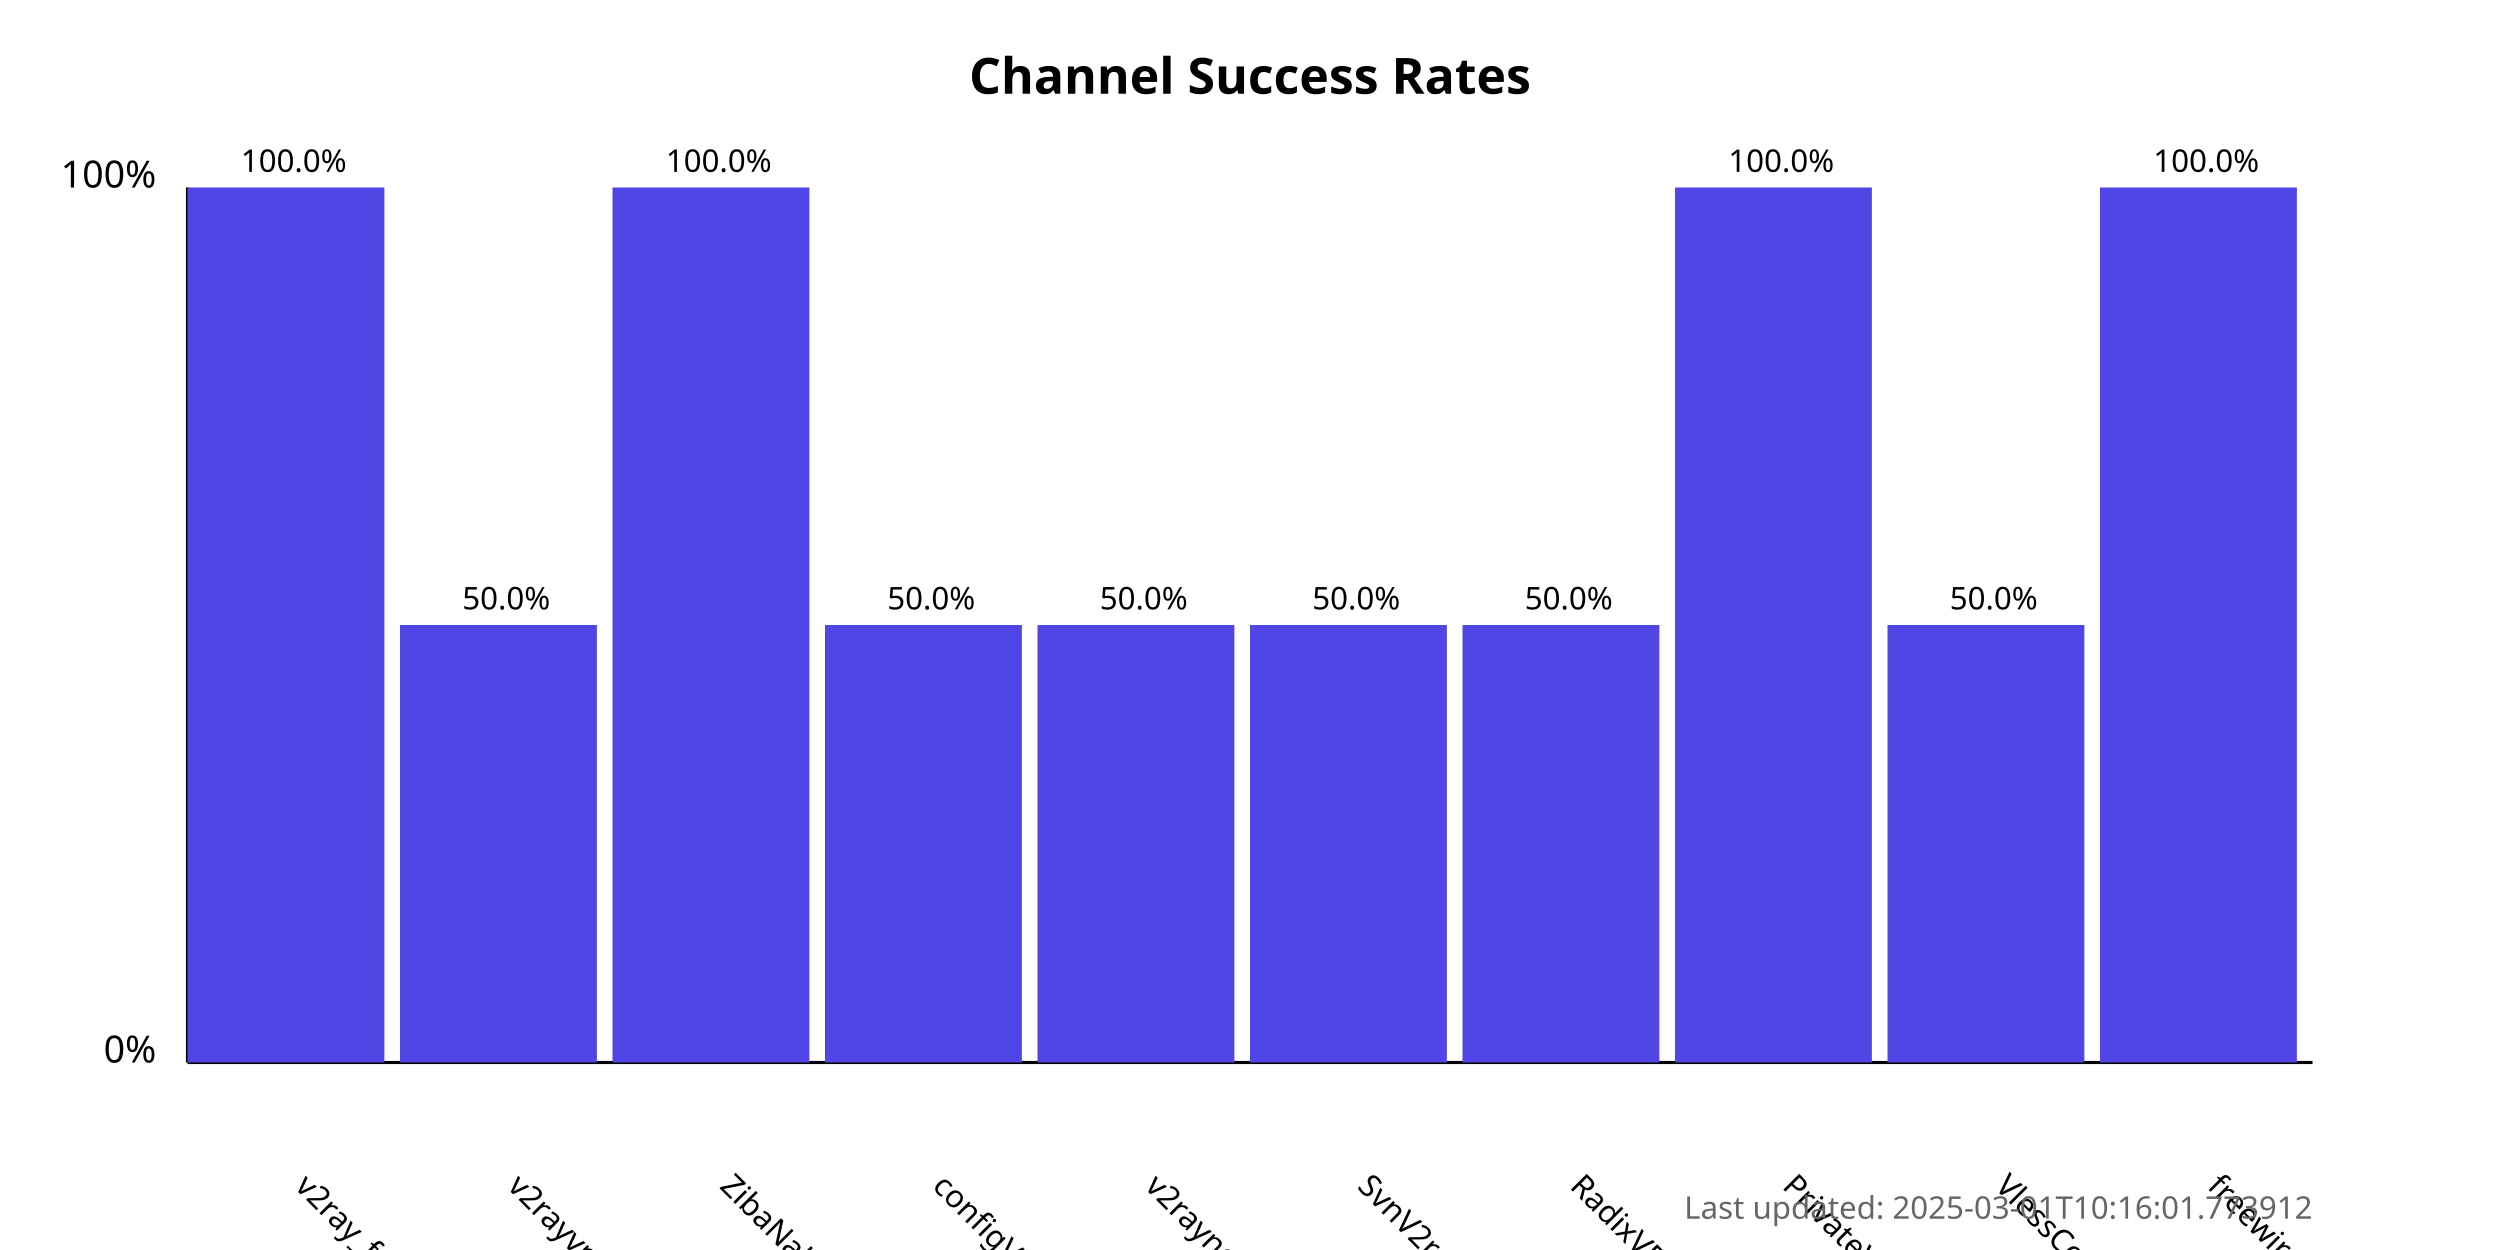
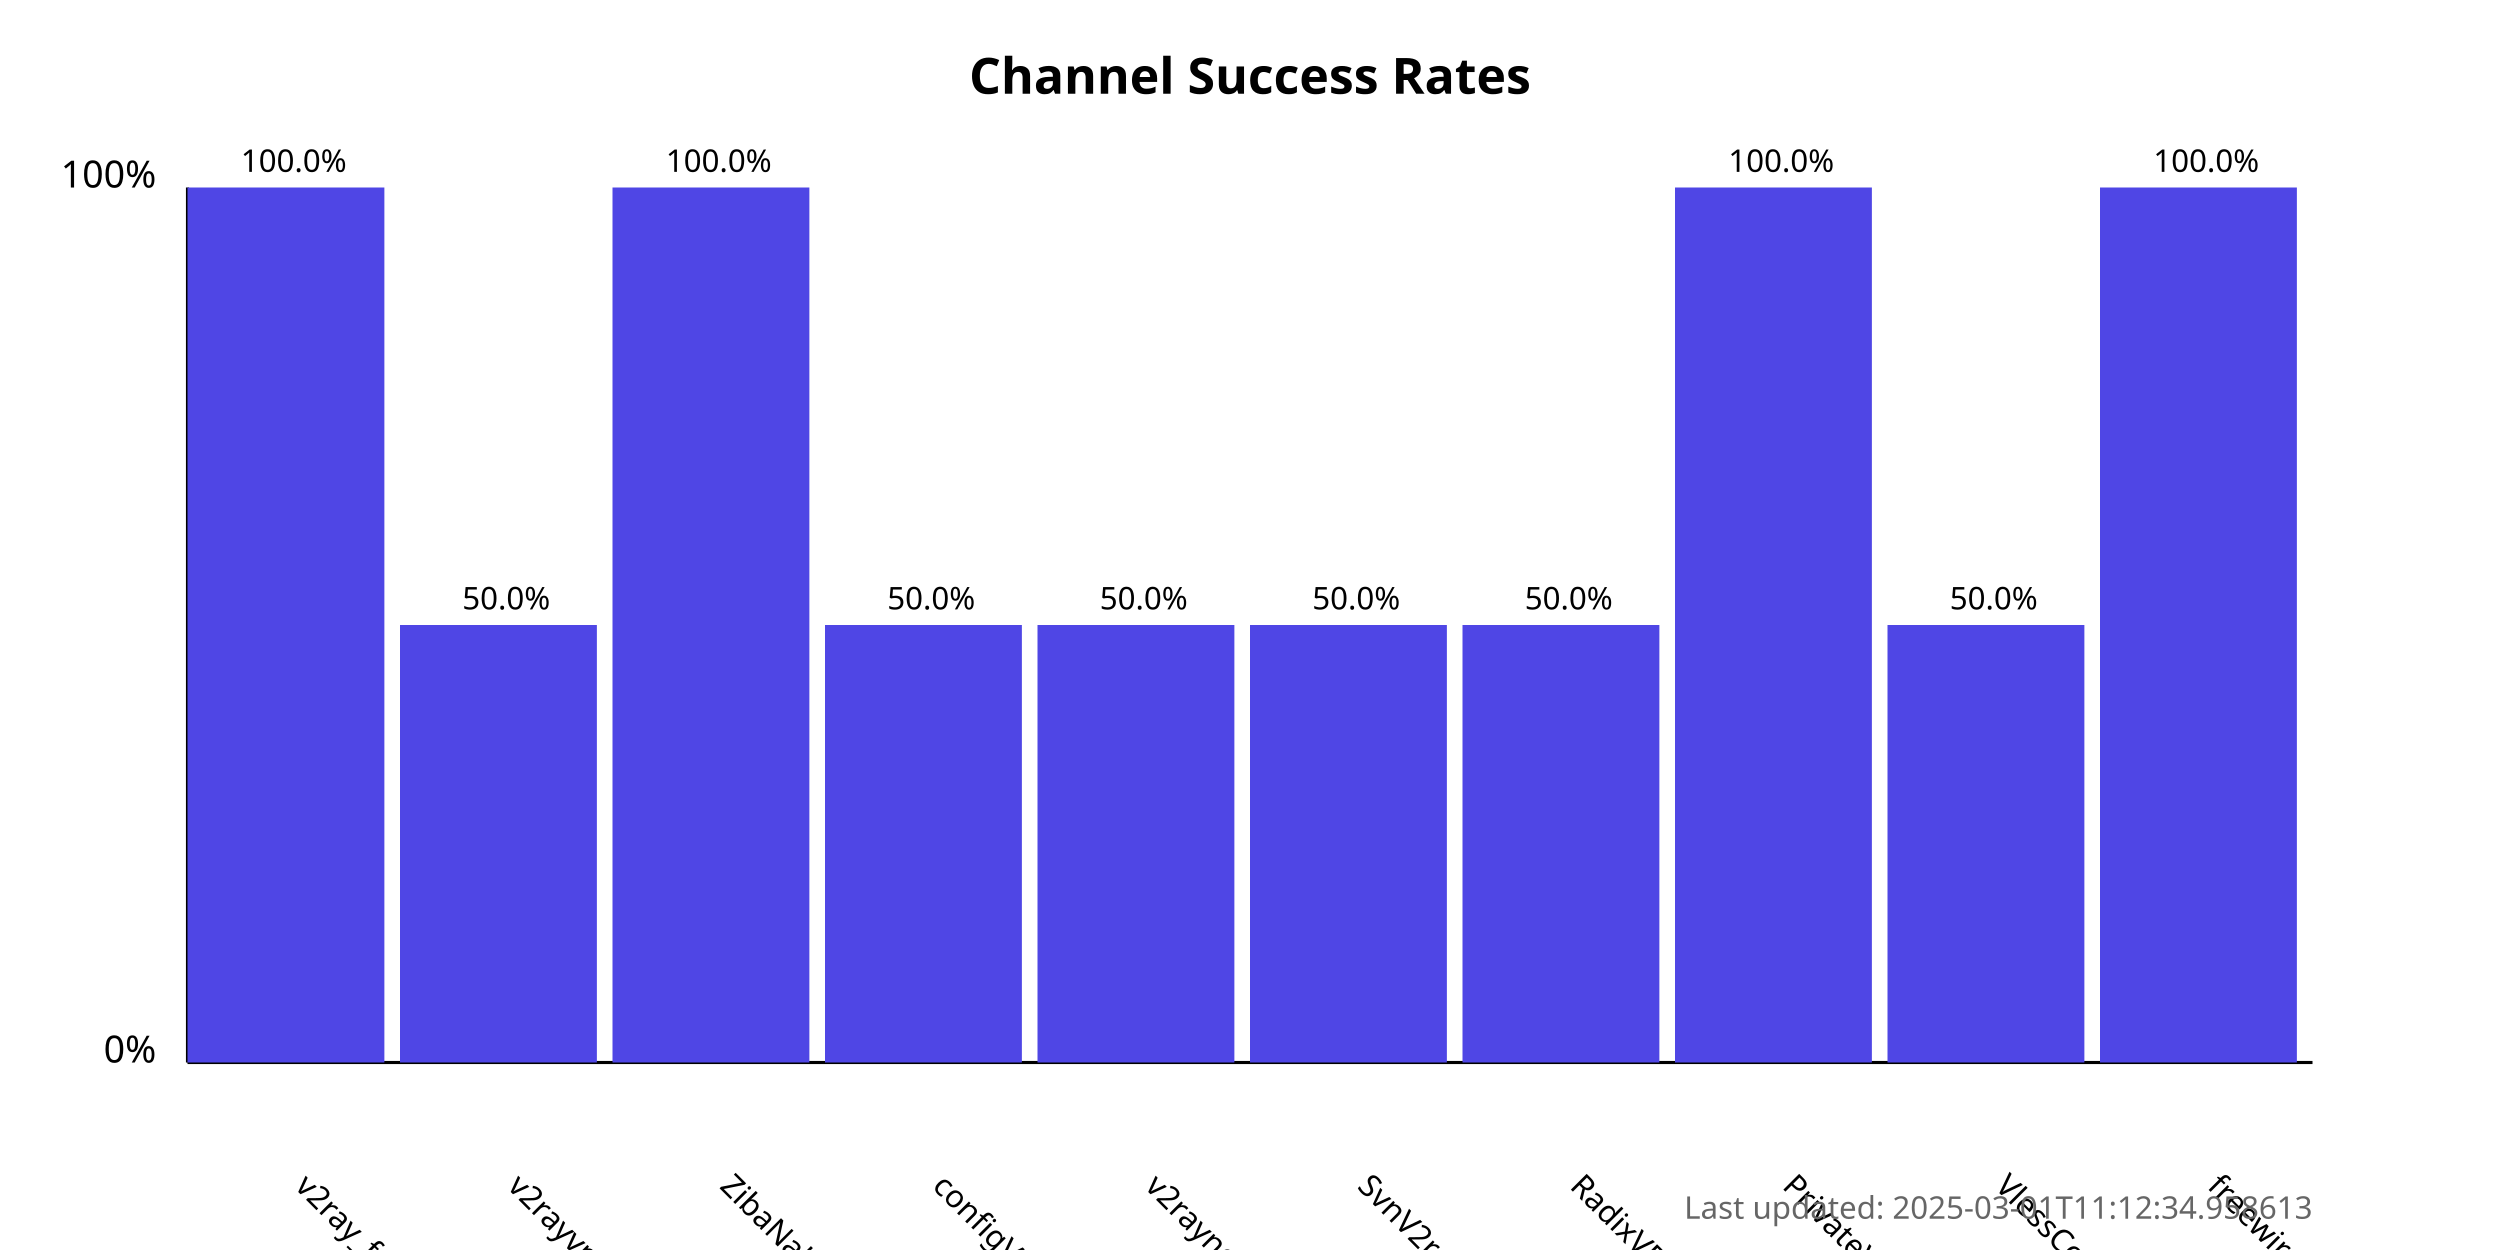
<svg xmlns="http://www.w3.org/2000/svg" width="800" height="400">
  <style>
            .chart-title { font: bold 16px sans-serif; }
            .axis-label { font: 12px sans-serif; }
            .tick-label { font: 10px sans-serif; }
            .bar { fill: #4f46e5; }
            .bar:hover { fill: #6366f1; }
            .timestamp { font: 10px sans-serif; fill: #666; }
        </style>
  <text x="400.0" y="30" text-anchor="middle" class="chart-title">
            Channel Success Rates
        </text>
  <line x1="60" y1="340" x2="60" y2="60" stroke="black" stroke-width="1" />
  <line x1="60" y1="340" x2="740" y2="340" stroke="black" stroke-width="1" />
  <text x="50" y="340" text-anchor="end" class="axis-label">0%</text>
  <text x="50" y="60" text-anchor="end" class="axis-label">100%</text>
  <g>
    <rect x="60" y="60.0" width="63.0" height="280.0" class="bar" />
    <text x="94.0" y="380" transform="rotate(45, 94.0, 380)" text-anchor="start" class="tick-label">
                v2ray_free_conf
            </text>
    <text x="94.0" y="55.0" text-anchor="middle" class="tick-label">
                100.0%
            </text>
  </g>
  <g>
    <rect x="128.0" y="200.0" width="63.0" height="140.0" class="bar" />
    <text x="162.0" y="380" transform="rotate(45, 162.0, 380)" text-anchor="start" class="tick-label">
                v2rayvpno
            </text>
    <text x="162.0" y="195.0" text-anchor="middle" class="tick-label">
                50.0%
            </text>
  </g>
  <g>
    <rect x="196.0" y="60.0" width="63.0" height="280.0" class="bar" />
    <text x="230.0" y="380" transform="rotate(45, 230.0, 380)" text-anchor="start" class="tick-label">
                ZibaNabz
            </text>
    <text x="230.0" y="55.0" text-anchor="middle" class="tick-label">
                100.0%
            </text>
  </g>
  <g>
    <rect x="264.0" y="200.0" width="63.0" height="140.0" class="bar" />
    <text x="298.0" y="380" transform="rotate(45, 298.0, 380)" text-anchor="start" class="tick-label">
                configV2rayForFree
            </text>
    <text x="298.0" y="195.0" text-anchor="middle" class="tick-label">
                50.0%
            </text>
  </g>
  <g>
    <rect x="332.0" y="200.0" width="63.0" height="140.0" class="bar" />
    <text x="366.0" y="380" transform="rotate(45, 366.0, 380)" text-anchor="start" class="tick-label">
                v2rayngvpn
            </text>
    <text x="366.0" y="195.0" text-anchor="middle" class="tick-label">
                50.0%
            </text>
  </g>
  <g>
    <rect x="400.0" y="200.0" width="63.0" height="140.0" class="bar" />
    <text x="434.0" y="380" transform="rotate(45, 434.0, 380)" text-anchor="start" class="tick-label">
                SvnV2ray
            </text>
    <text x="434.0" y="195.0" text-anchor="middle" class="tick-label">
                50.0%
            </text>
  </g>
  <g>
    <rect x="468.0" y="200.0" width="63.0" height="140.0" class="bar" />
    <text x="502.0" y="380" transform="rotate(45, 502.0, 380)" text-anchor="start" class="tick-label">
                RadixVPN
            </text>
    <text x="502.0" y="195.0" text-anchor="middle" class="tick-label">
                50.0%
            </text>
  </g>
  <g>
    <rect x="536.0" y="60.0" width="63.0" height="280.0" class="bar" />
    <text x="570.0" y="380" transform="rotate(45, 570.0, 380)" text-anchor="start" class="tick-label">
                PrivateVPNs
            </text>
    <text x="570.0" y="55.0" text-anchor="middle" class="tick-label">
                100.0%
            </text>
  </g>
  <g>
    <rect x="604.0" y="200.0" width="63.0" height="140.0" class="bar" />
    <text x="638.0" y="380" transform="rotate(45, 638.0, 380)" text-anchor="start" class="tick-label">
                VlessConfig
            </text>
    <text x="638.0" y="195.0" text-anchor="middle" class="tick-label">
                50.0%
            </text>
  </g>
  <g>
    <rect x="672.0" y="60.0" width="63.0" height="280.0" class="bar" />
    <text x="706.0" y="380" transform="rotate(45, 706.0, 380)" text-anchor="start" class="tick-label">
                freewireguard
            </text>
    <text x="706.0" y="55.0" text-anchor="middle" class="tick-label">
                100.0%
            </text>
  </g>
  <text x="740" y="390" text-anchor="end" class="timestamp">
-             Last updated: 2025-03-01T10:16:01.773912
+             Last updated: 2025-03-01T11:12:34.958613
        </text>
</svg>
